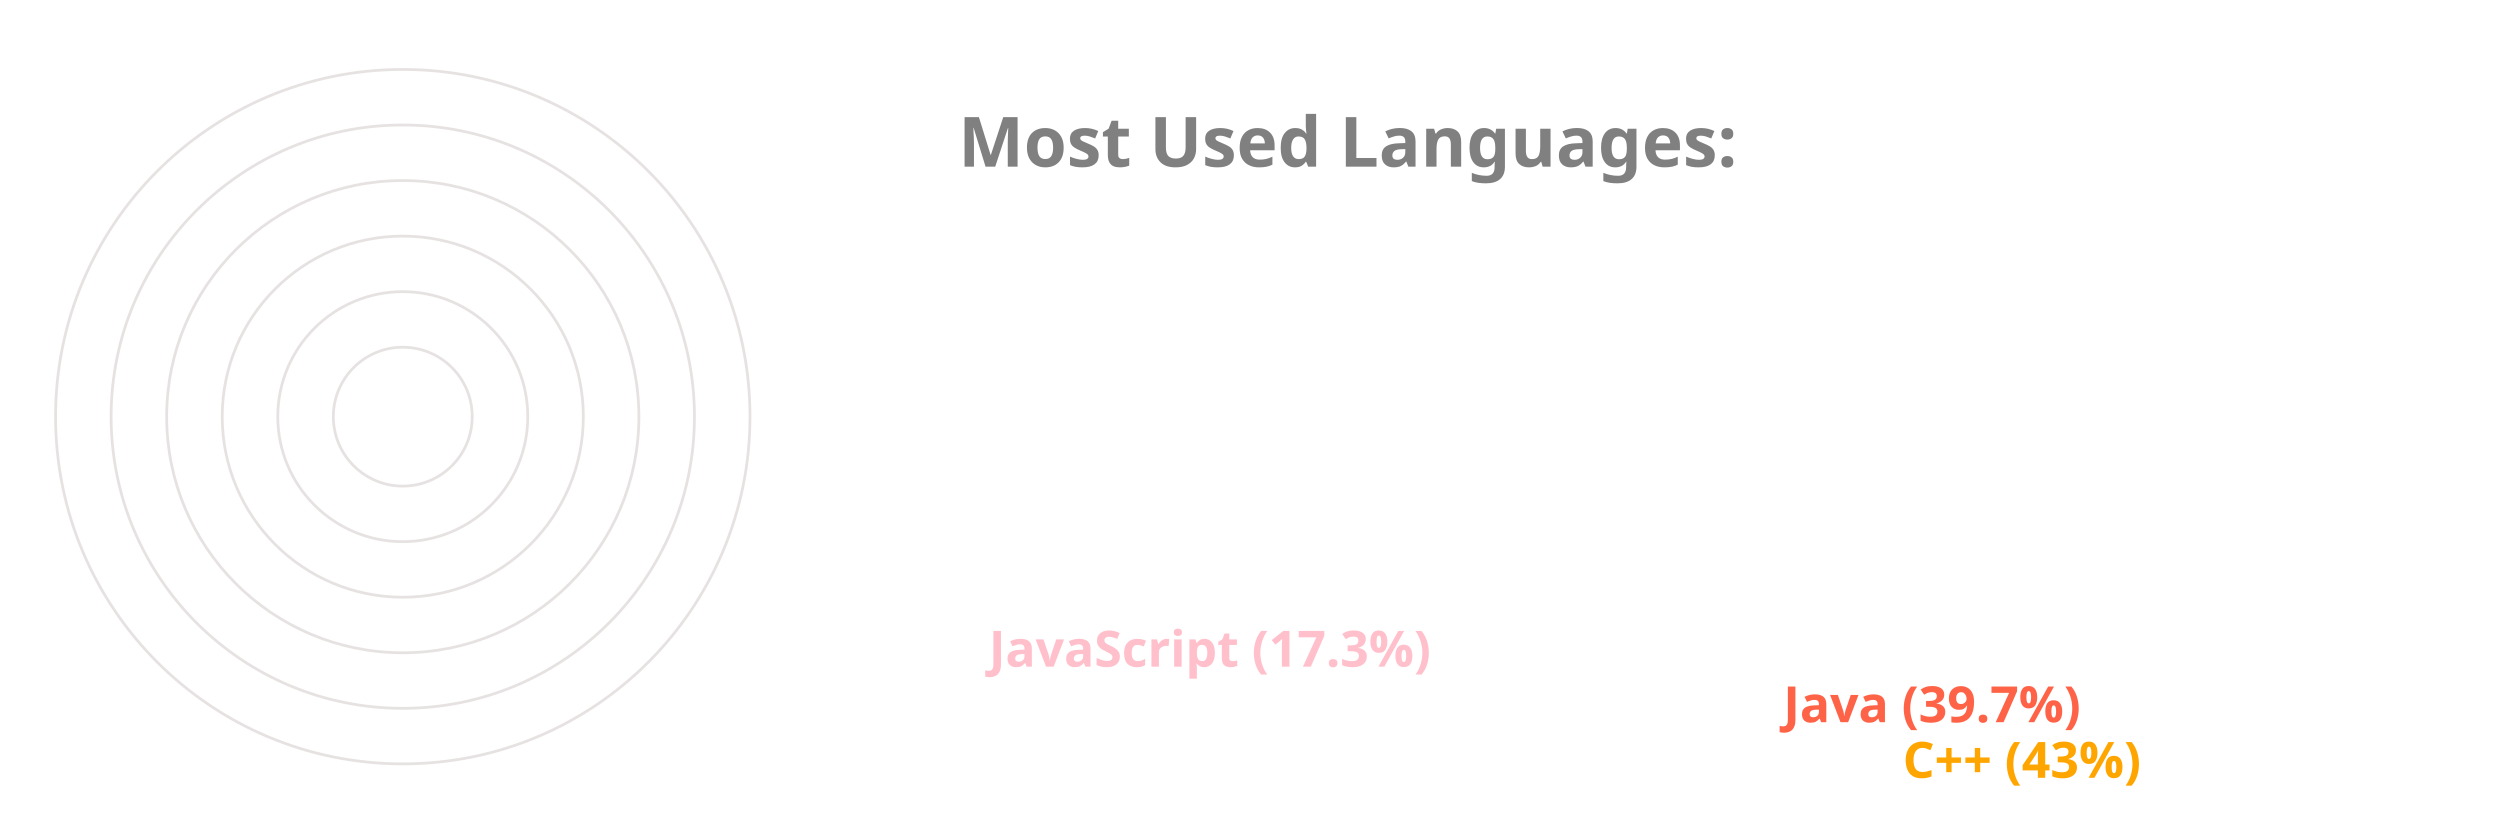
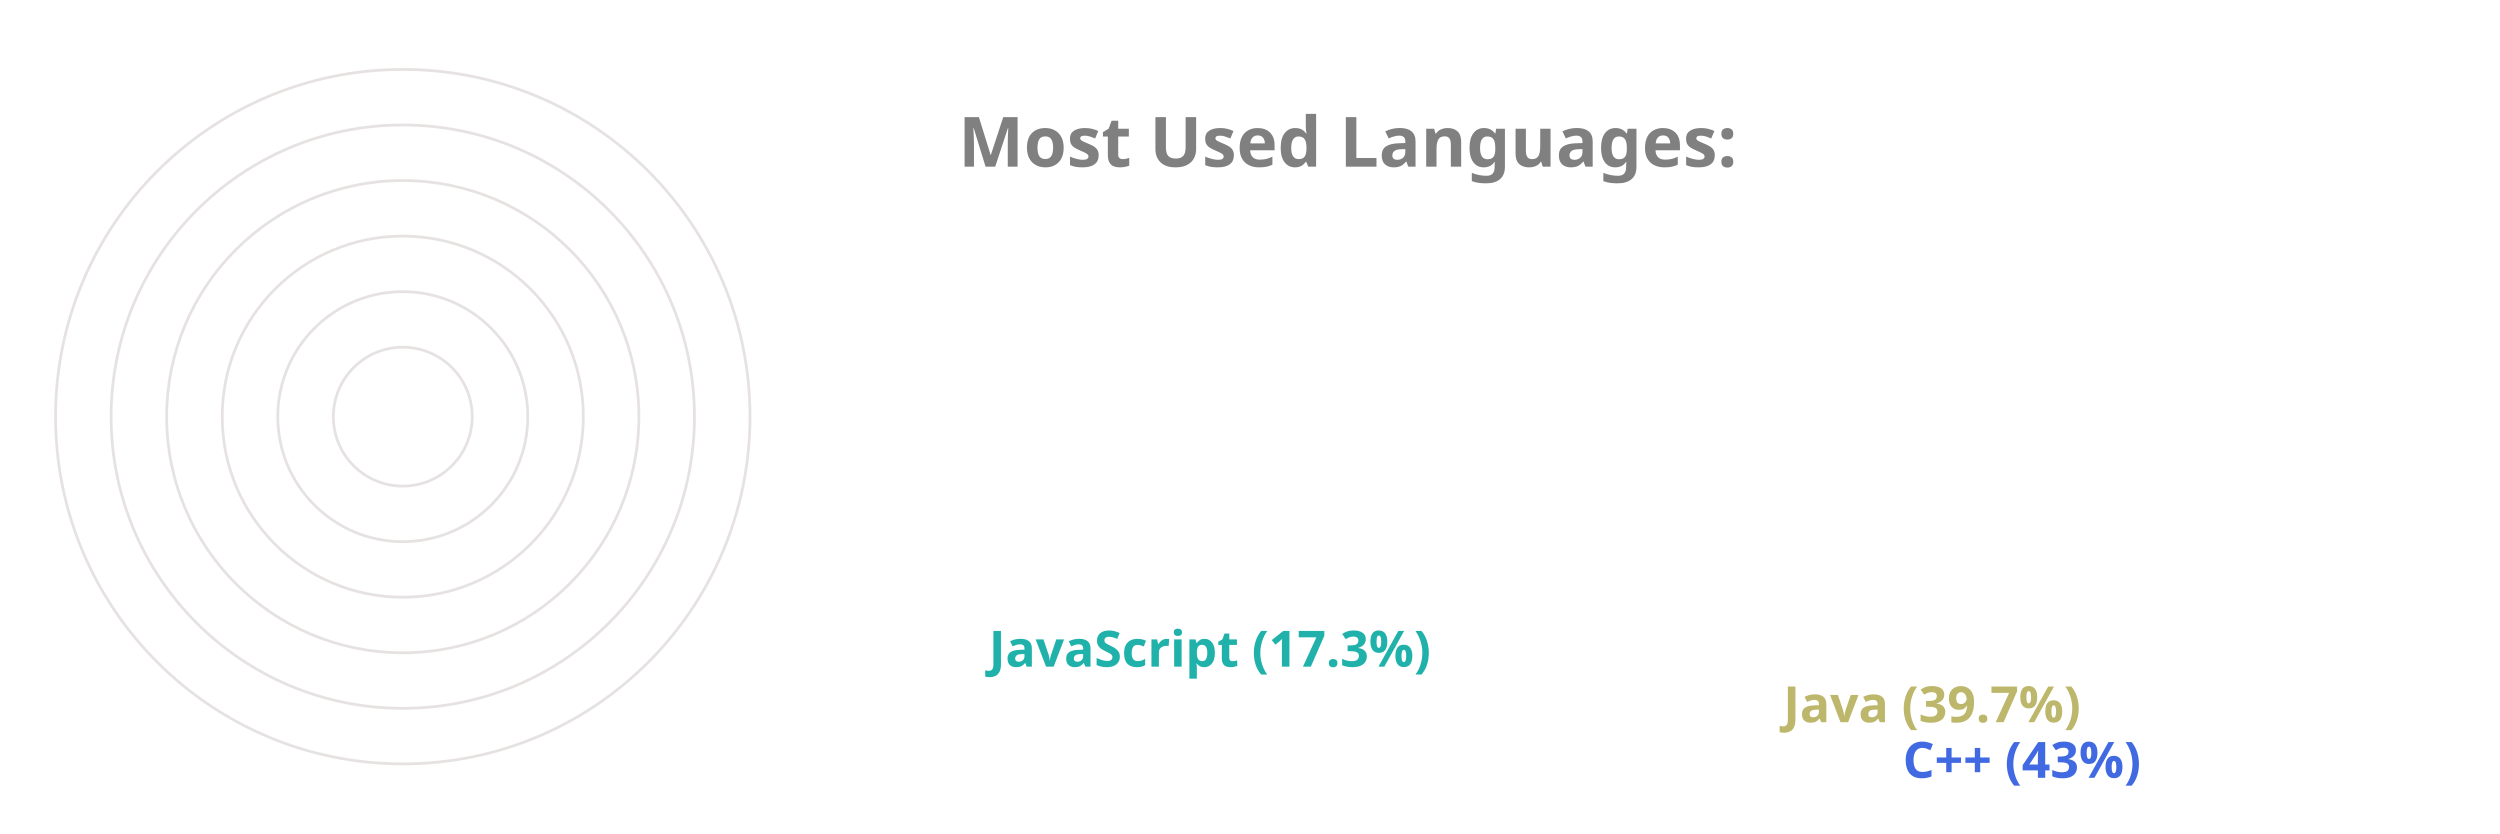
<svg xmlns="http://www.w3.org/2000/svg" viewBox="0 0 650 300" height="200px" width="600px">
  <style>
		.label {
			font: bold 25px sans-serif;
			color: #404040;
			-webkit-text-stroke: 1px white;
	  	}
		.name {
			font: bold 18px sans-serif;
			color: #404040;
	  	}

		.line {
			stroke-dasharray: 1000;
			stroke-dashoffset: 1000;
			animation: dash 3.5s ease-in-out forwards;	
			animation-iteration-count: infinite;
			animation-direction: alternate-reverse;
		}

		.path {
			stroke-dasharray: 1000;
			stroke-dashoffset: 1000;
			animation: dash 3.5s ease-in-out forwards;	
			animation-iteration-count: infinite;
			animation-direction: alternate-reverse;
		}
		  
		@keyframes dash {
			to {
				stroke-dashoffset: 0;
			}
		}

	</style>
  <g stroke="#E6E2E1" fill="none" stroke-width="1">
    <circle cx="20" cy="150" r="125" />
    <circle cx="20" cy="150" r="105" />
    <circle cx="20" cy="150" r="85" />
    <circle cx="20" cy="150" r="65" />
    <circle cx="20" cy="150" r="45" />
    <circle cx="20" cy="150" r="25" />
  </g>
  <g fill="none" stroke-width="20" class="line">
-     <line x2="550" y2="275" x1="20" y1="275" stroke="Orange" />
-     <line x2="507" y2="255" x1="20" y1="255" stroke="Tomato" />
-     <line x2="221" y2="235" x1="20" y1="235" stroke="Pink" />
+     <line x2="550" y2="275" x1="20" y1="275" stroke="RoyalBlue" />
+     <line x2="507" y2="255" x1="20" y1="255" stroke="DarkKhaki" />
+     <line x2="221" y2="235" x1="20" y1="235" stroke="LightSeaGreen" />
  </g>
  <g fill="none" stroke-width="20" stroke-linecap="round" class="path">
-     <path d="M 20 275 A 125 125 45 0 1 -71 64" stroke="Orange" />
-     <path d="M 20 255 A 105 105 45 0 1 -60 82" stroke="Tomato" />
-     <path d="M 20 235 A 85 85 45 0 1 -61 125" stroke="Pink" />
+     <path d="M 20 275 A 125 125 45 0 1 -71 64" stroke="RoyalBlue" />
+     <path d="M 20 255 A 105 105 45 0 1 -60 82" stroke="DarkKhaki" />
+     <path d="M 20 235 A 85 85 45 0 1 -61 125" stroke="LightSeaGreen" />
  </g>
  <g class="name">
-     <text x="560" y="280" fill="Orange">C++ (43%)</text>
-     <text x="517" y="260" fill="Tomato">Java (39.7%)</text>
-     <text x="231" y="240" fill="Pink">JavaScript (17.3%)</text>
+     <text x="560" y="280" fill="RoyalBlue">C++ (43%)</text>
+     <text x="517" y="260" fill="DarkKhaki">Java (39.7%)</text>
+     <text x="231" y="240" fill="LightSeaGreen">JavaScript (17.3%)</text>
  </g>
  <g class="label">
    <text x="220" y="60" fill="grey">Most Used Languages:</text>
  </g>
</svg>
